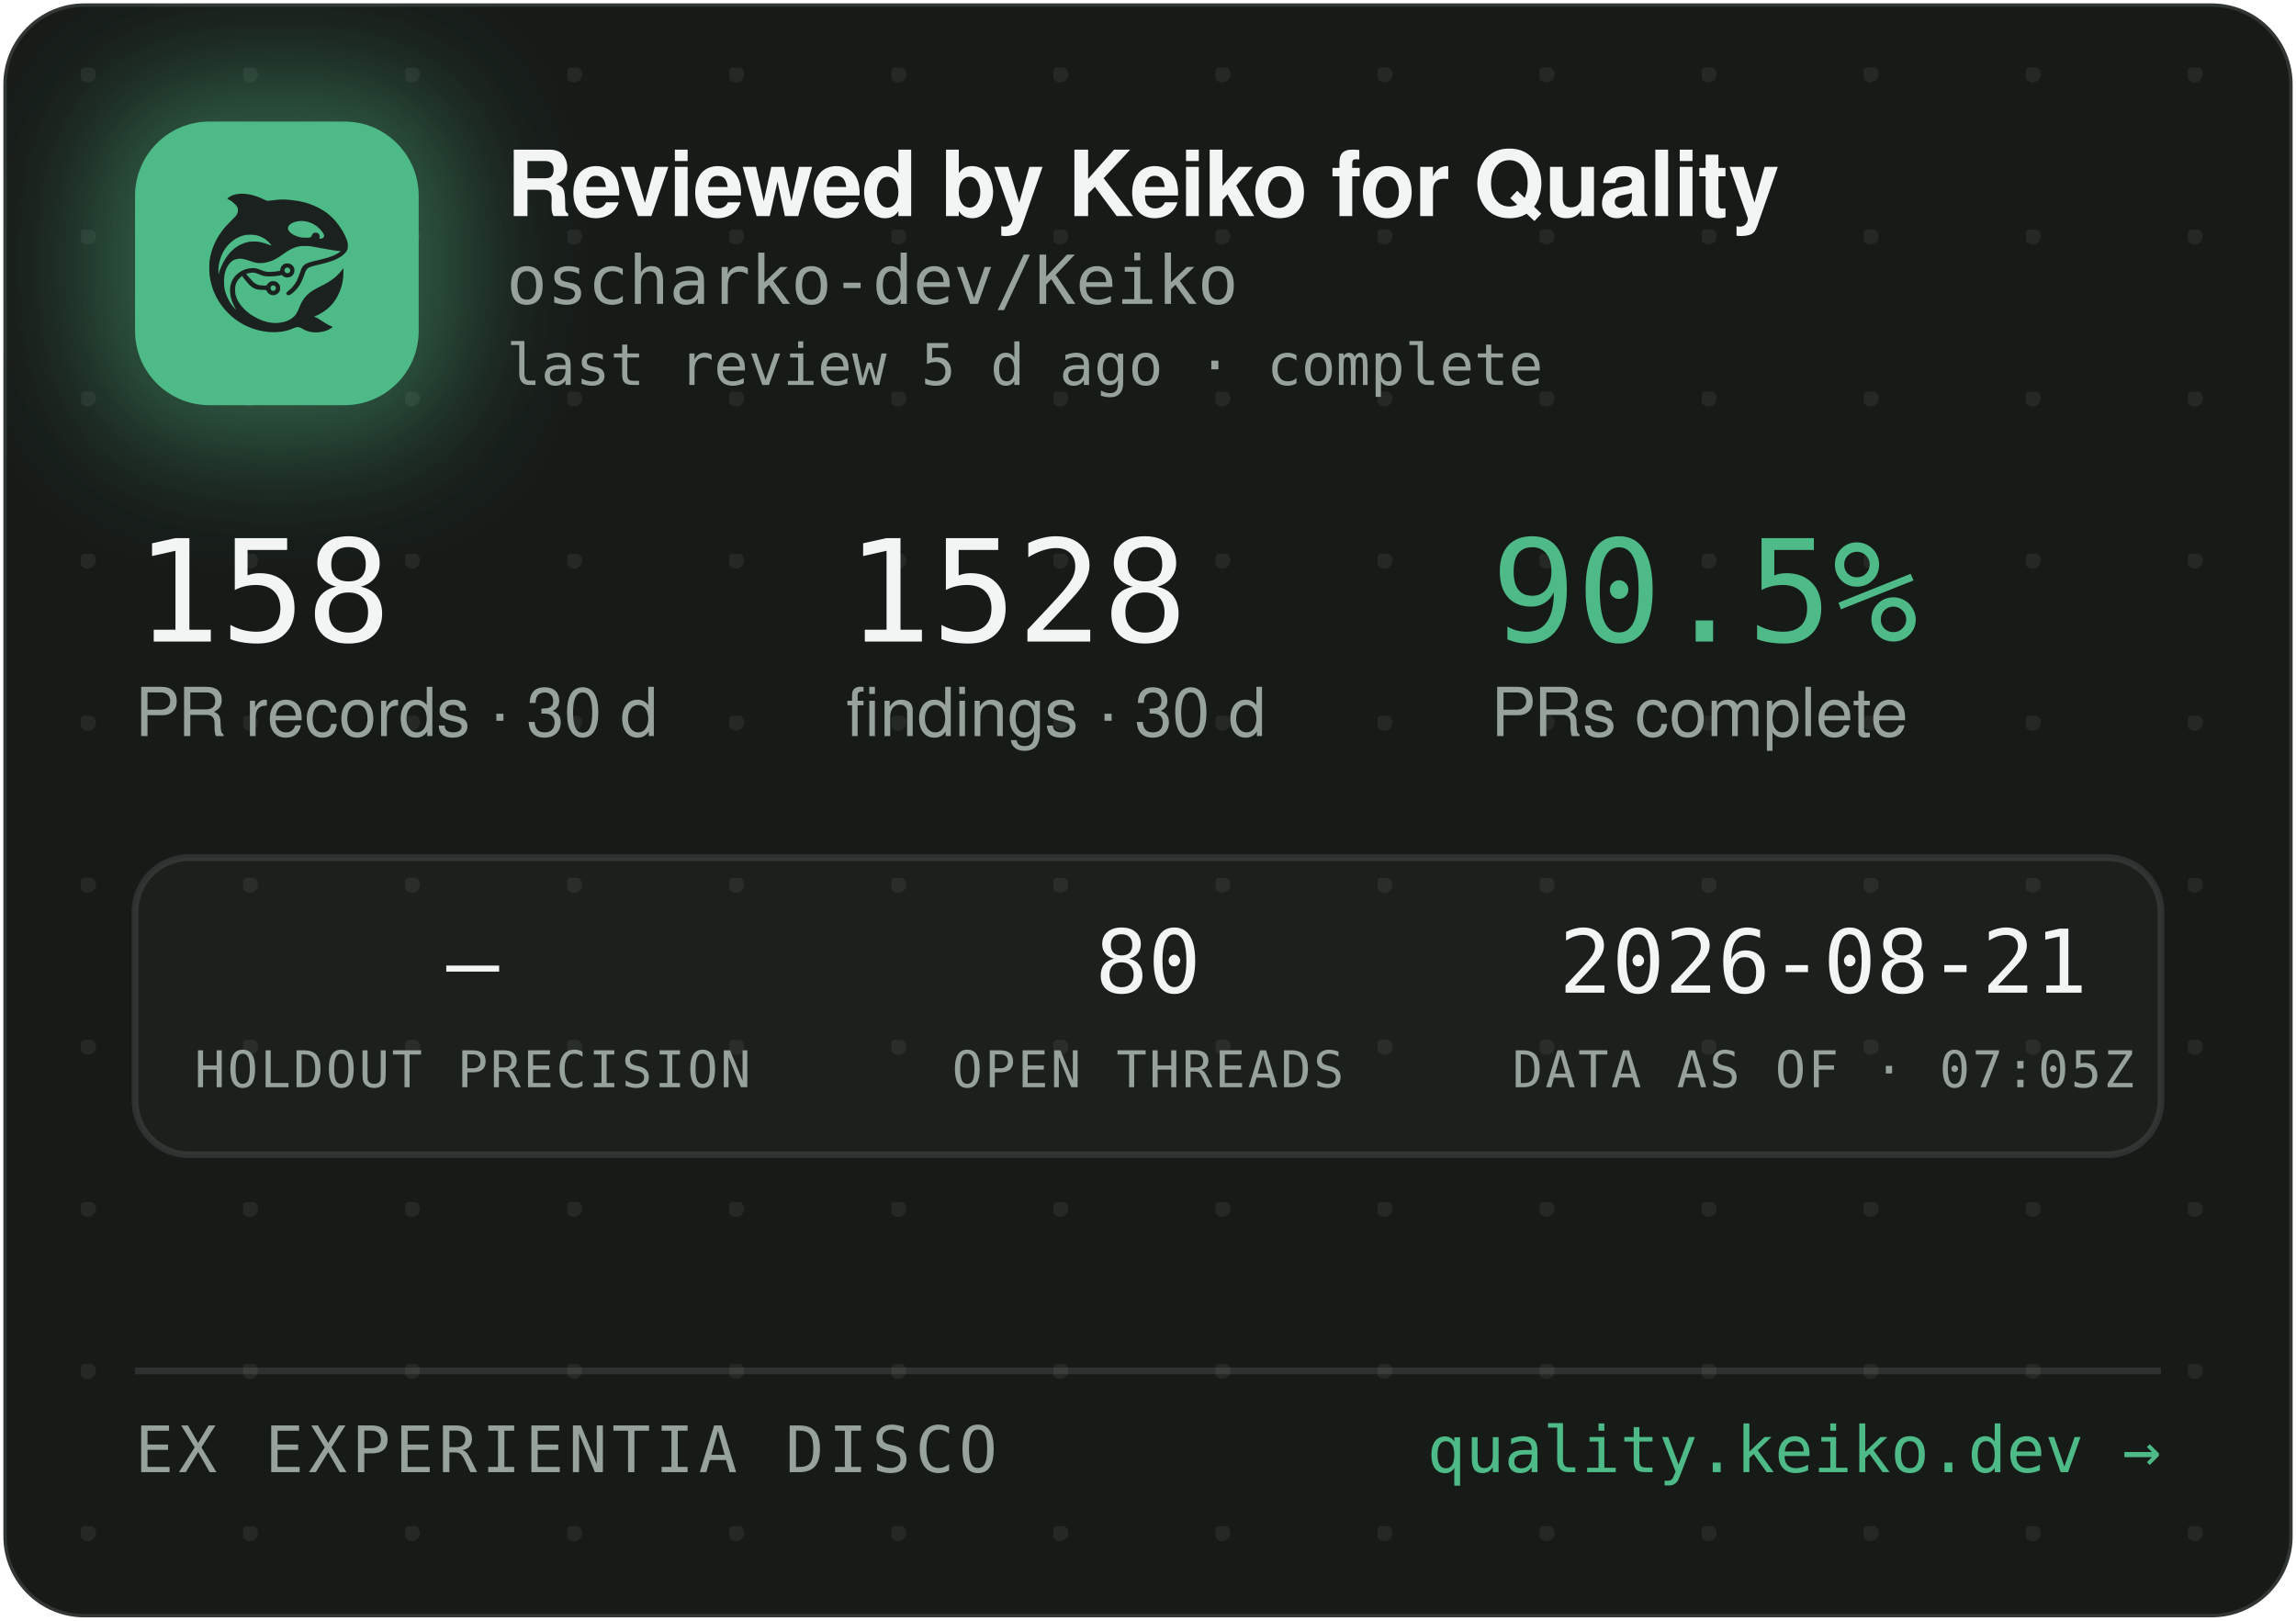
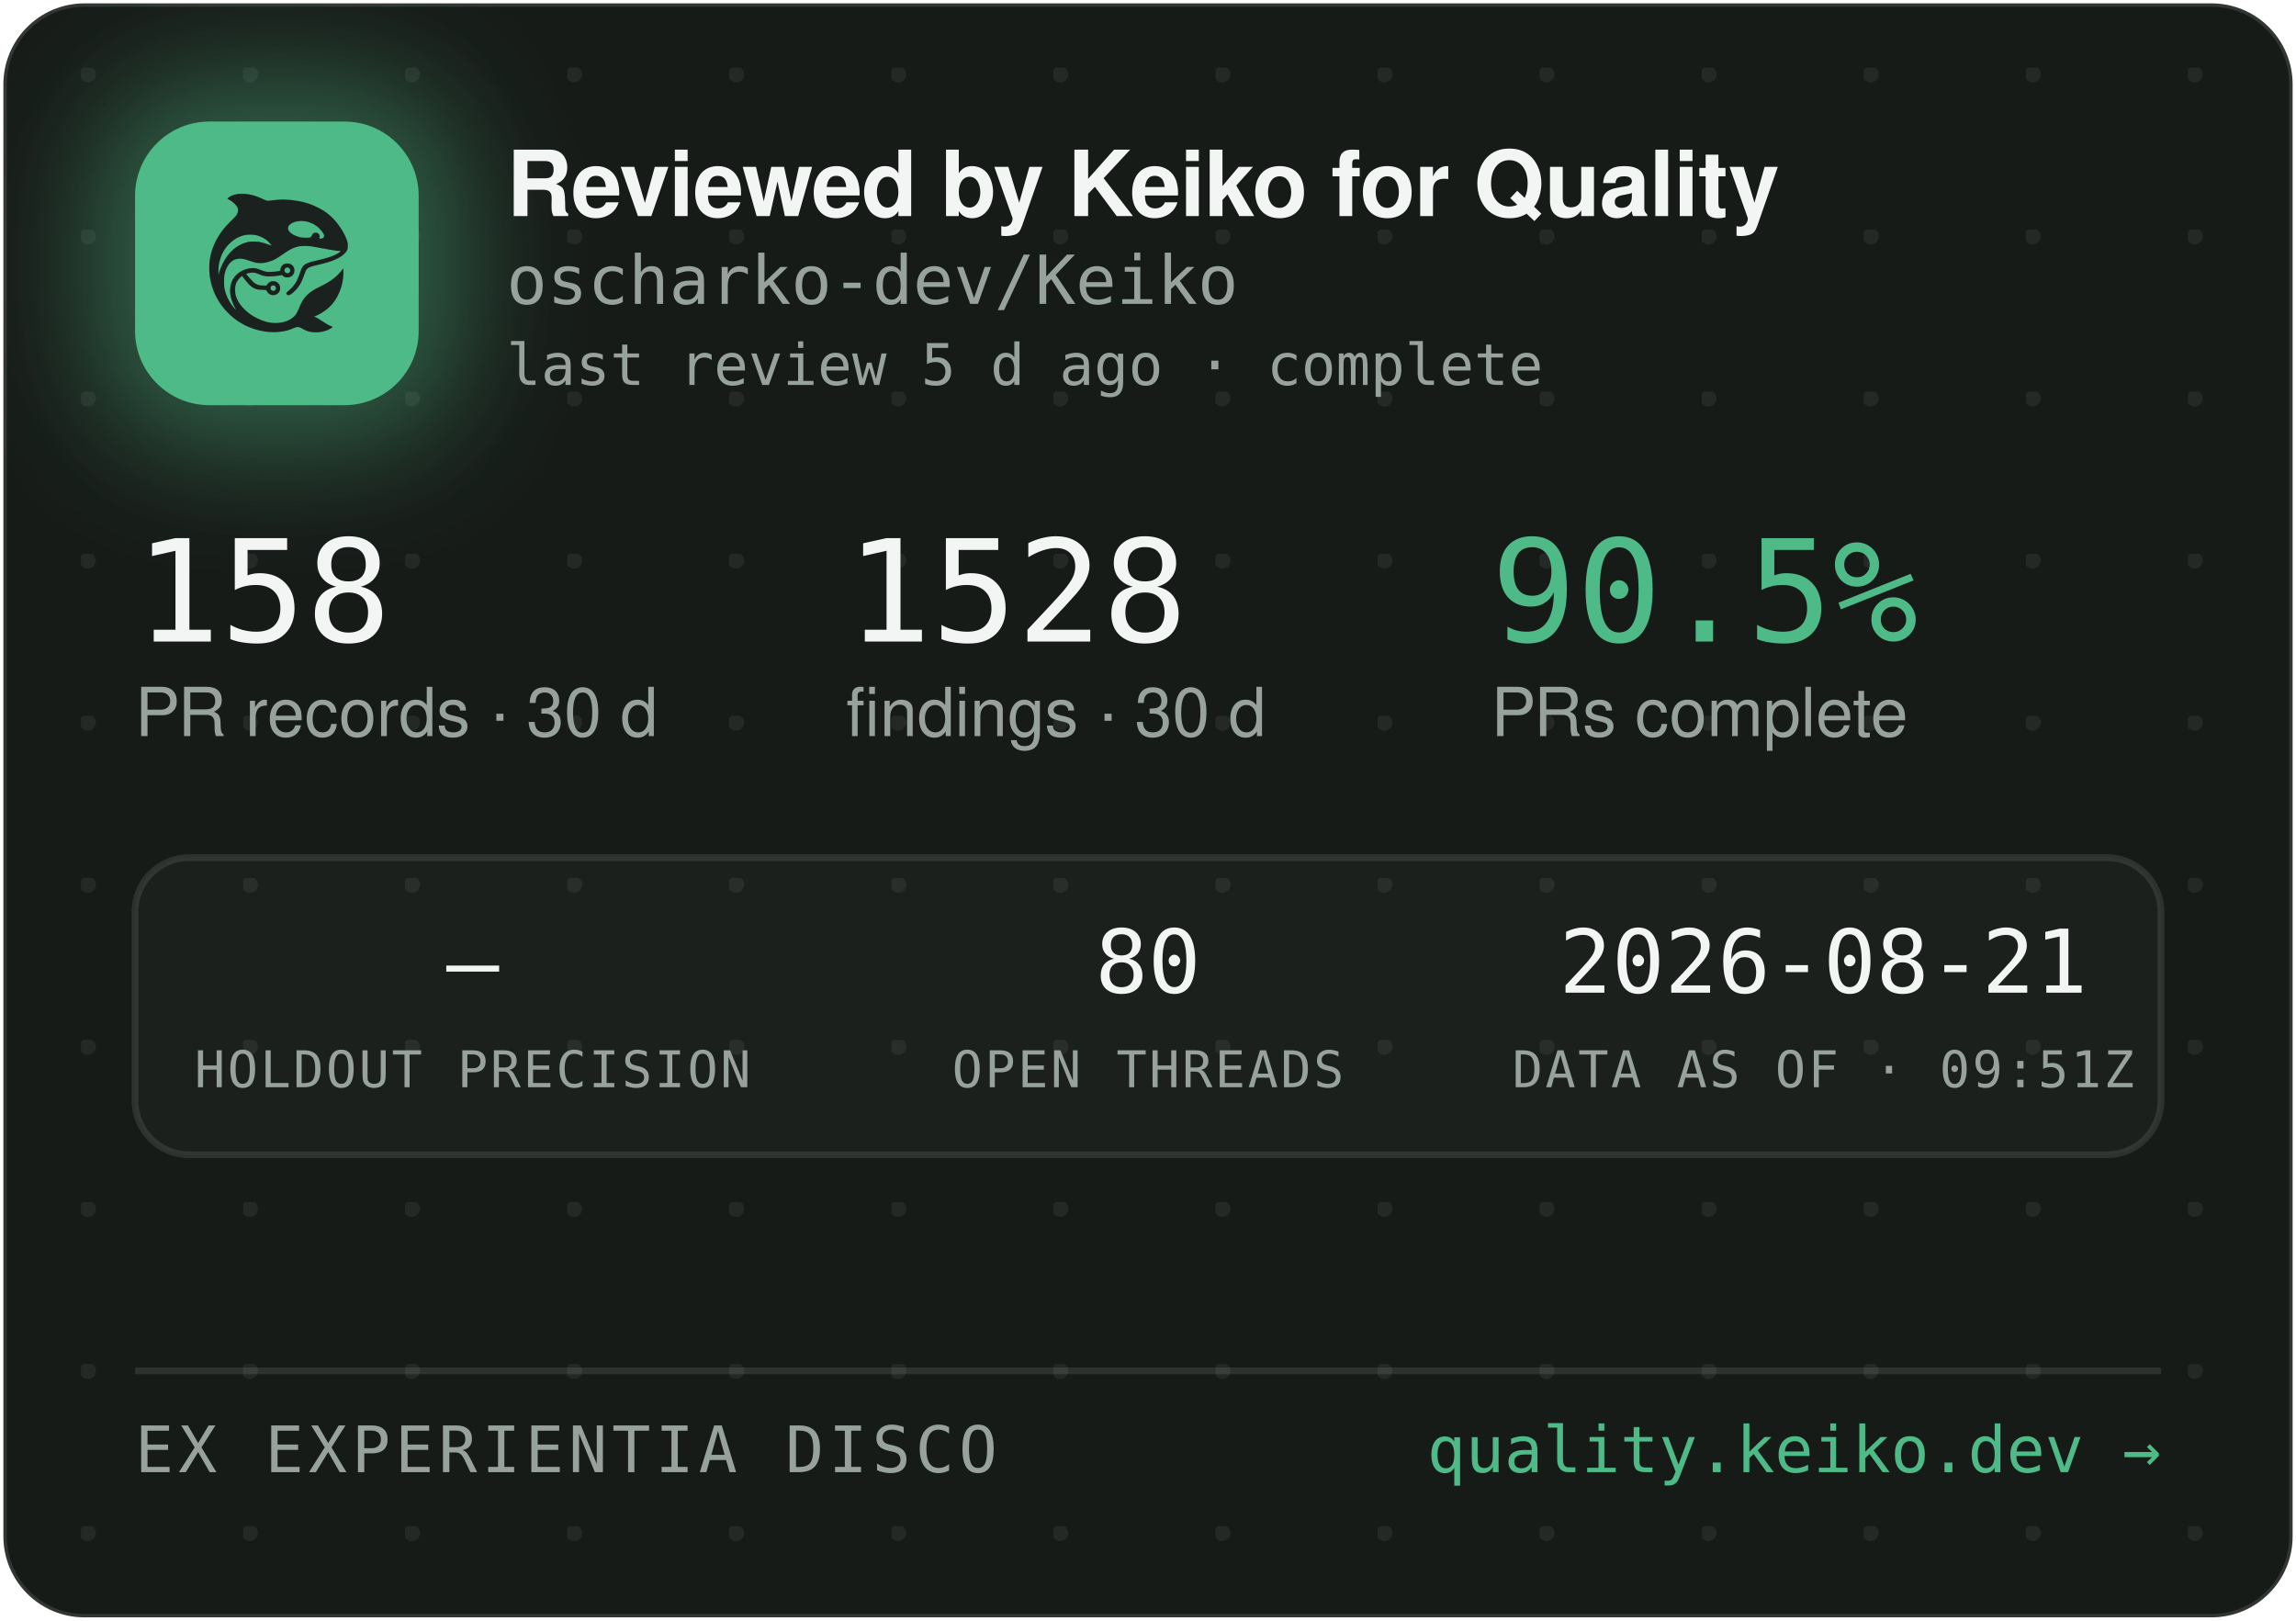
<svg xmlns="http://www.w3.org/2000/svg" width="340" height="240" viewBox="0 0 340 240" role="img" aria-label="Reviewed by Keiko for Quality — oscharko-dev/Keiko">
  <defs>
    <pattern id="dots" width="24" height="24" patternUnits="userSpaceOnUse" x="12" y="10">
      <circle cx="1" cy="1" r="1.2" fill="rgba(233,237,235,0.07)" />
    </pattern>
    <filter id="glow" x="-60%" y="-60%" width="220%" height="220%">
      <feGaussianBlur stdDeviation="9" />
    </filter>
    <clipPath id="card">
      <rect x="0.5" y="0.5" width="339" height="239" rx="12" />
    </clipPath>
  </defs>
  <rect x="0.5" y="0.5" width="339" height="239" rx="12" fill="#171B18" stroke="rgba(255,255,255,0.12)" />
  <rect x="0.5" y="0.5" width="339" height="239" rx="12" fill="url(#dots)" />
  <g clip-path="url(#card)">
    <rect x="14" y="12" width="54" height="54" rx="16" fill="rgba(78,186,135,0.45)" filter="url(#glow)" />
    <rect x="20" y="18" width="42" height="42" rx="11" fill="#4EBA87" />
    <g transform="translate(24,22) scale(0.03320312)">
      <g transform="translate(1024 0) scale(-1 1)">
        <g transform="translate(1024, 1024) scale(-0.1, -0.1)" fill="#1B211E" stroke="none">
          <path d="M3465 8223 c-144 -8 -314 -52 -408 -105 -69 -39 -146 -99 -146 -113 0 -5 30 -24 68 -42 146 -70 323 -229 377 -340 25 -49 29 -70 29 -138 -1 -72 -5 -88 -39 -160 -36 -75 -54 -95 -265 -305 -134 -132 -270 -279 -331 -355 -339 -425 -552 -896 -626 -1390 -25 -165 -25 -549 0 -720 92 -645 368 -1196 826 -1655 322 -324 710 -562 1145 -704 389 -126 793 -172 1155 -130 235 27 377 63 579 149 205 87 268 86 423 -7 102 -62 231 -115 335 -138 247 -56 562 -26 794 74 92 40 244 136 232 146 -4 3 -26 12 -48 19 -86 28 -246 116 -385 211 -162 112 -284 182 -357 207 l-48 17 40 15 c185 70 436 223 595 363 438 386 695 1014 678 1663 l-3 120 -50 -70 c-64 -90 -248 -280 -350 -362 -171 -136 -366 -255 -645 -391 -288 -140 -442 -243 -590 -391 -136 -137 -247 -316 -325 -526 -47 -127 -114 -262 -160 -326 -79 -107 -237 -224 -384 -283 -136 -55 -355 -96 -514 -96 -274 0 -548 71 -832 215 -242 123 -375 216 -553 389 -175 171 -287 332 -361 517 -44 114 -63 216 -63 359 0 152 17 233 74 350 35 70 59 102 136 179 l95 94 21 -29 c55 -75 219 -277 277 -338 171 -183 337 -256 582 -256 56 0 126 -3 155 -7 53 -6 54 -7 76 -57 30 -66 97 -128 172 -156 151 -57 318 11 395 160 33 62 34 193 3 261 -30 64 -88 125 -148 157 -44 23 -63 27 -141 27 -78 0 -97 -4 -140 -27 -58 -30 -131 -105 -141 -142 -6 -25 -8 -26 -93 -26 -47 0 -131 5 -186 10 -87 8 -111 15 -182 51 -45 22 -109 66 -143 96 -59 53 -326 361 -319 367 14 11 179 47 241 52 102 9 177 -7 318 -66 158 -66 243 -89 357 -99 157 -12 413 5 582 40 l93 19 44 -39 c59 -52 135 -75 228 -69 117 8 212 72 262 176 23 47 28 71 28 138 0 70 -4 89 -29 138 -55 110 -145 167 -270 174 -65 3 -91 0 -137 -18 -107 -40 -183 -140 -195 -257 l-6 -52 -51 -11 c-104 -23 -285 -41 -411 -42 -149 -1 -211 12 -402 88 -186 74 -256 88 -403 81 -193 -8 -377 -70 -546 -182 -342 -228 -485 -611 -399 -1064 30 -157 119 -388 209 -541 20 -35 35 -64 33 -66 -8 -8 -111 108 -190 214 -154 206 -278 489 -324 737 -28 154 -25 492 6 635 46 216 133 391 256 514 82 82 161 128 271 156 152 39 300 23 529 -57 217 -76 308 -101 410 -114 137 -17 284 -7 426 30 272 70 414 145 809 425 217 153 399 238 610 283 64 14 129 18 265 18 197 0 269 -9 615 -76 461 -89 843 -149 952 -149 41 0 41 0 23 -20 -28 -31 -169 -119 -254 -158 -167 -77 -388 -145 -716 -222 -399 -93 -508 -128 -608 -194 -102 -68 -160 -160 -217 -346 -35 -115 -102 -286 -149 -378 -85 -168 -227 -341 -377 -458 -105 -82 -115 -107 -69 -162 29 -34 65 -44 109 -29 86 29 261 181 371 322 126 162 201 309 295 581 61 176 90 232 145 283 62 57 163 93 470 165 439 104 640 169 863 278 206 100 368 240 434 375 32 67 33 71 33 198 -1 120 -3 138 -34 229 -98 294 -319 655 -573 936 -381 421 -968 723 -1618 834 -448 76 -767 83 -1169 25 -80 -12 -165 -19 -190 -17 -26 3 -90 26 -146 53 -343 162 -576 233 -842 255 -114 9 -141 10 -248 3z m2926 -1227 c164 -27 346 -102 485 -202 181 -129 354 -348 354 -448 0 -64 -75 -126 -154 -126 -60 0 -63 4 -52 70 8 50 7 65 -9 100 -29 64 -74 93 -151 98 -54 4 -70 1 -107 -21 -42 -25 -61 -52 -91 -129 -25 -64 -55 -73 -246 -73 -121 0 -187 5 -248 18 -318 70 -556 242 -556 402 0 218 388 374 775 311z m-2249 -611 c119 -21 208 -50 321 -106 114 -56 177 -100 266 -184 67 -63 157 -173 148 -181 -2 -3 -61 18 -130 45 -131 52 -298 100 -427 122 -113 20 -367 17 -470 -4 -502 -106 -885 -433 -1160 -992 -70 -142 -160 -379 -160 -424 0 -9 -5 -23 -11 -31 -13 -19 -5 316 10 410 80 482 295 846 661 1117 145 107 350 197 522 228 100 18 326 18 430 0z m1485 -1456 c95 -36 119 -159 42 -223 -78 -66 -209 -1 -209 104 0 60 33 100 99 121 36 10 36 10 68 -2z m-591 -822 c29 -26 37 -42 40 -77 6 -54 -9 -86 -55 -117 -41 -28 -70 -29 -119 -4 -44 22 -62 55 -62 112 0 51 13 75 53 99 50 31 101 26 143 -13z" />
        </g>
      </g>
    </g>
    <text x="75" y="32" font-family="-apple-system,'Segoe UI',Helvetica,Arial,sans-serif" font-size="13.5" font-weight="650" letter-spacing="-0.14" fill="#F2F5F3">Reviewed by Keiko for Quality</text>
    <text x="75" y="45" font-family="'JetBrains Mono',SFMono-Regular,Consolas,Menlo,monospace" font-size="10" fill="#98A29C">oscharko-dev/Keiko</text>
    <text x="75" y="57" font-family="'JetBrains Mono',SFMono-Regular,Consolas,Menlo,monospace" font-size="8.5" fill="#98A29C">last review 5 d ago · complete</text>
    <text x="20" y="95" font-family="'JetBrains Mono',SFMono-Regular,Consolas,Menlo,monospace" font-size="21" fill="#F2F5F3">158</text>
    <text x="20" y="109" font-family="-apple-system,'Segoe UI',Helvetica,Arial,sans-serif" font-size="10" fill="#98A29C">PR records · 30 d</text>
    <text x="125.3" y="95" font-family="'JetBrains Mono',SFMono-Regular,Consolas,Menlo,monospace" font-size="21" fill="#F2F5F3">1528</text>
    <text x="125.3" y="109" font-family="-apple-system,'Segoe UI',Helvetica,Arial,sans-serif" font-size="10" fill="#98A29C">findings · 30 d</text>
    <text x="220.8" y="95" font-family="'JetBrains Mono',SFMono-Regular,Consolas,Menlo,monospace" font-size="21" fill="#4EBA87">90.5%</text>
    <text x="220.8" y="109" font-family="-apple-system,'Segoe UI',Helvetica,Arial,sans-serif" font-size="10" fill="#98A29C">PRs complete</text>
    <rect x="20" y="127" width="300" height="44" rx="8" fill="rgba(255,255,255,0.025)" stroke="rgba(255,255,255,0.1)" />
    <text x="70" y="147" text-anchor="middle" font-family="'JetBrains Mono',SFMono-Regular,Consolas,Menlo,monospace" font-size="13" fill="#F2F5F3">—</text>
    <text x="70" y="161" text-anchor="middle" font-family="'JetBrains Mono',SFMono-Regular,Consolas,Menlo,monospace" font-size="7.5" letter-spacing="0.35" fill="#98A29C">HOLDOUT PRECISION</text>
    <text x="170" y="147" text-anchor="middle" font-family="'JetBrains Mono',SFMono-Regular,Consolas,Menlo,monospace" font-size="13" fill="#F2F5F3">80</text>
    <text x="170" y="161" text-anchor="middle" font-family="'JetBrains Mono',SFMono-Regular,Consolas,Menlo,monospace" font-size="7.5" letter-spacing="0.35" fill="#98A29C">OPEN THREADS</text>
    <text x="270" y="147" text-anchor="middle" font-family="'JetBrains Mono',SFMono-Regular,Consolas,Menlo,monospace" font-size="13" fill="#F2F5F3">2026-08-21</text>
-     <text x="270" y="161" text-anchor="middle" font-family="'JetBrains Mono',SFMono-Regular,Consolas,Menlo,monospace" font-size="7.5" letter-spacing="0.35" fill="#98A29C">DATA AS OF · 07:05Z</text>
+     <text x="270" y="161" text-anchor="middle" font-family="'JetBrains Mono',SFMono-Regular,Consolas,Menlo,monospace" font-size="7.5" letter-spacing="0.35" fill="#98A29C">DATA AS OF · 09:51Z</text>
    <line x1="20" y1="203" x2="320" y2="203" stroke="rgba(255,255,255,0.1)" />
    <text x="20" y="218" font-family="'JetBrains Mono',SFMono-Regular,Consolas,Menlo,monospace" font-size="9.5" letter-spacing="0.7" fill="#98A29C">EX EXPERIENTIA DISCO</text>
    <text x="320" y="218" text-anchor="end" font-family="'JetBrains Mono',SFMono-Regular,Consolas,Menlo,monospace" font-size="9.5" fill="#4EBA87">quality.keiko.dev →</text>
  </g>
</svg>
